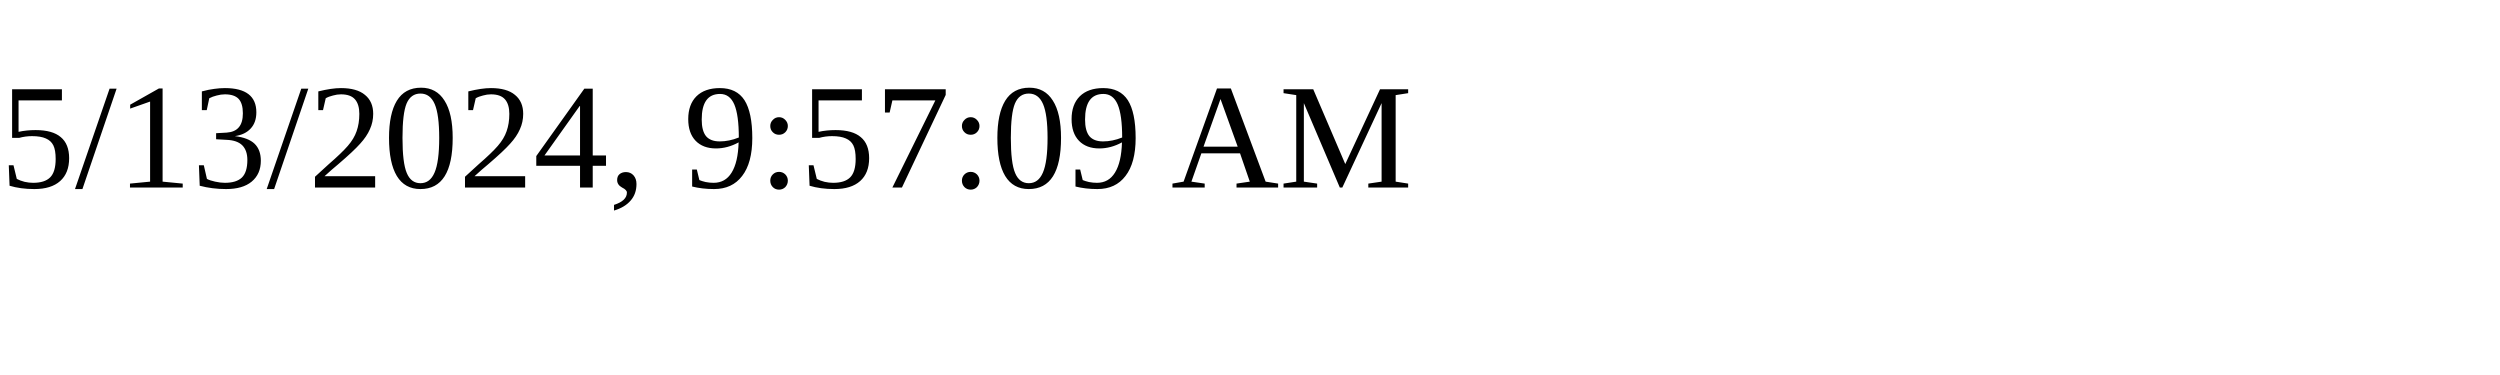
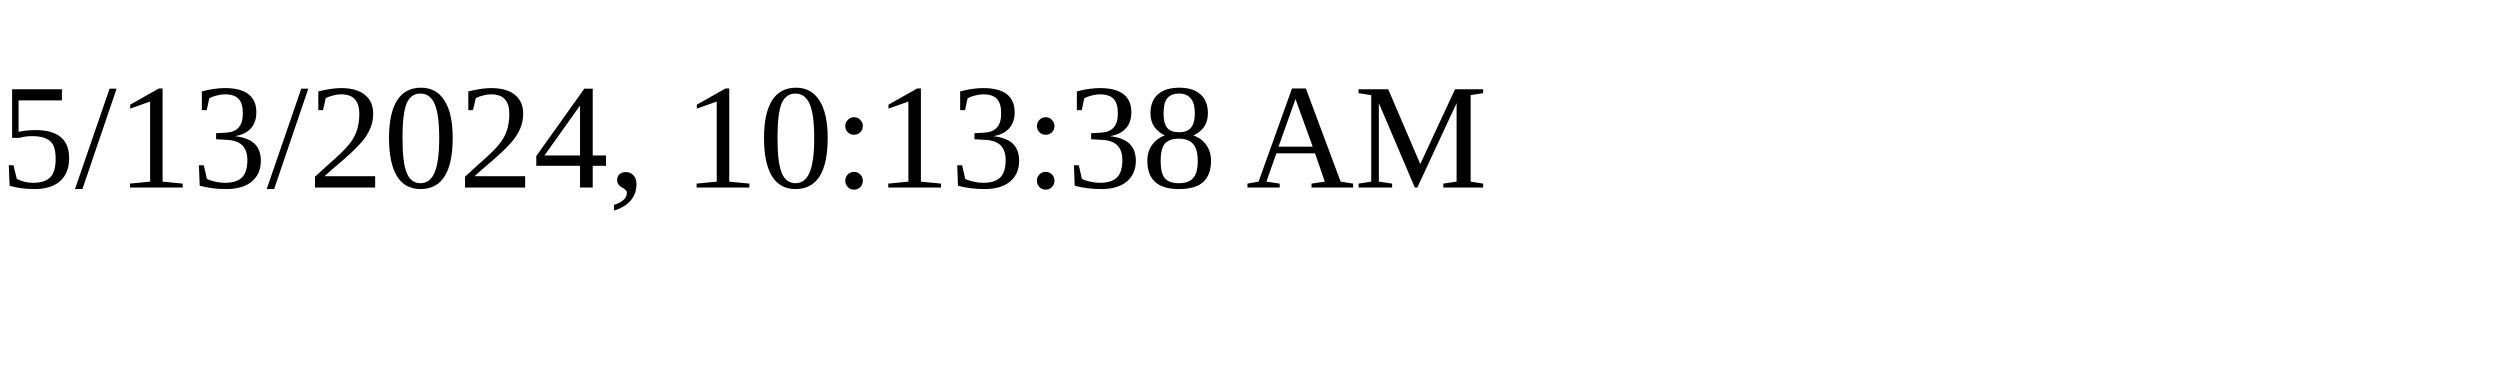
<svg xmlns="http://www.w3.org/2000/svg" height="30" width="200">
-   <text x="0" y="15">5/13/2024, 9:57:09 AM</text>
+   <text x="0" y="15">5/13/2024, 10:13:38 AM</text>
</svg>
